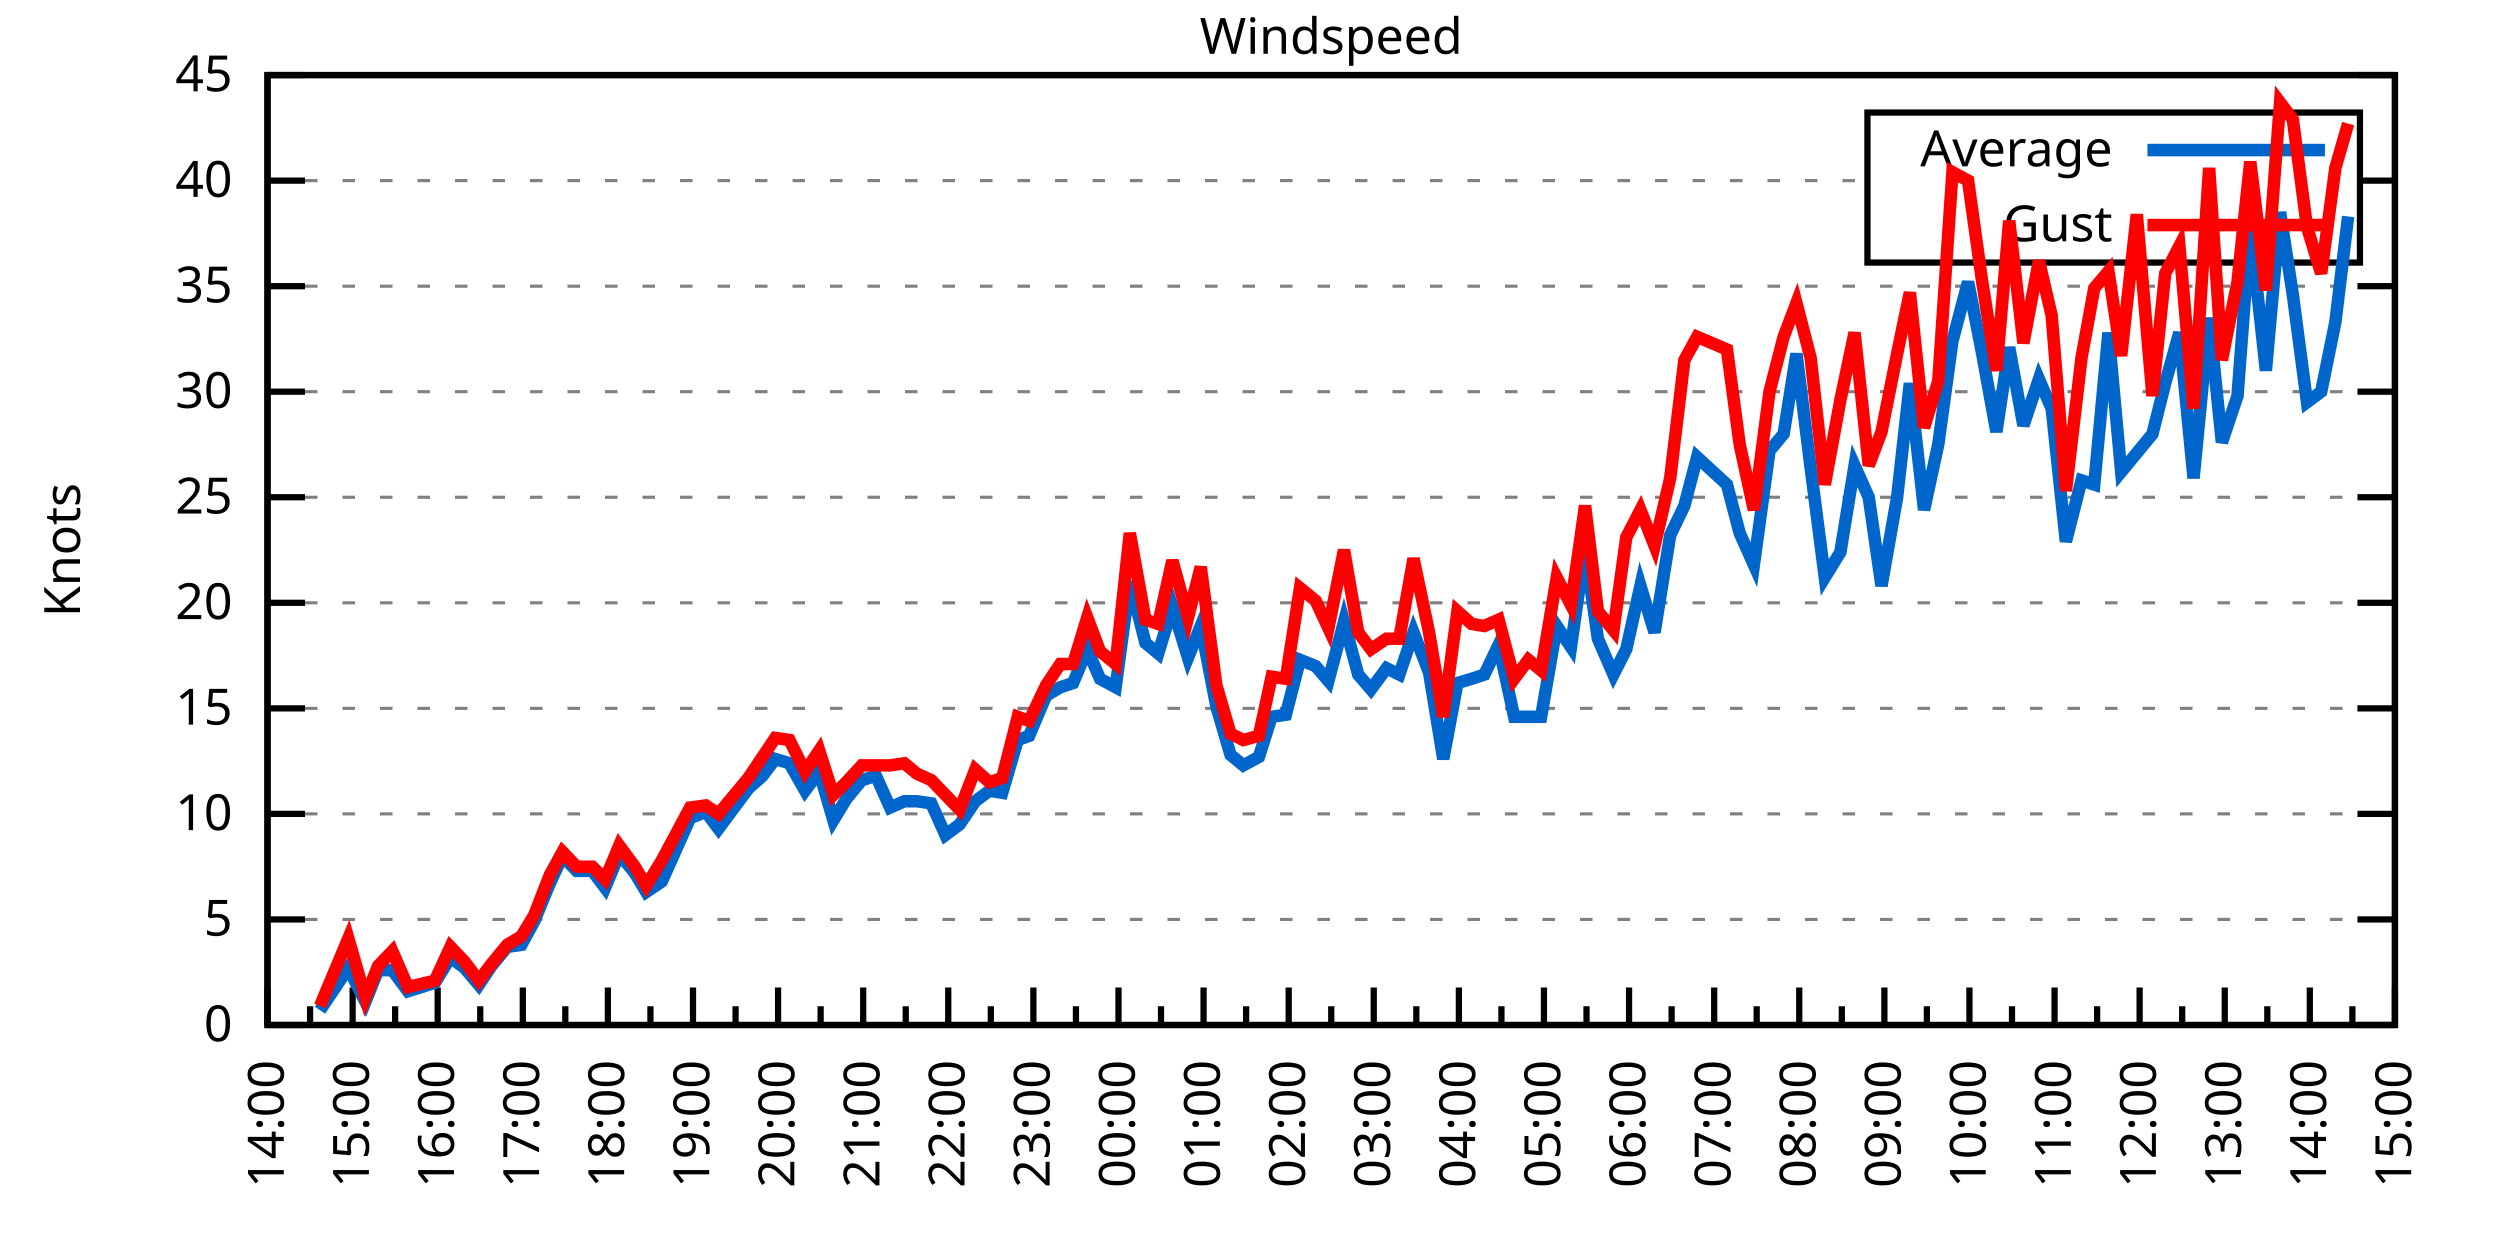
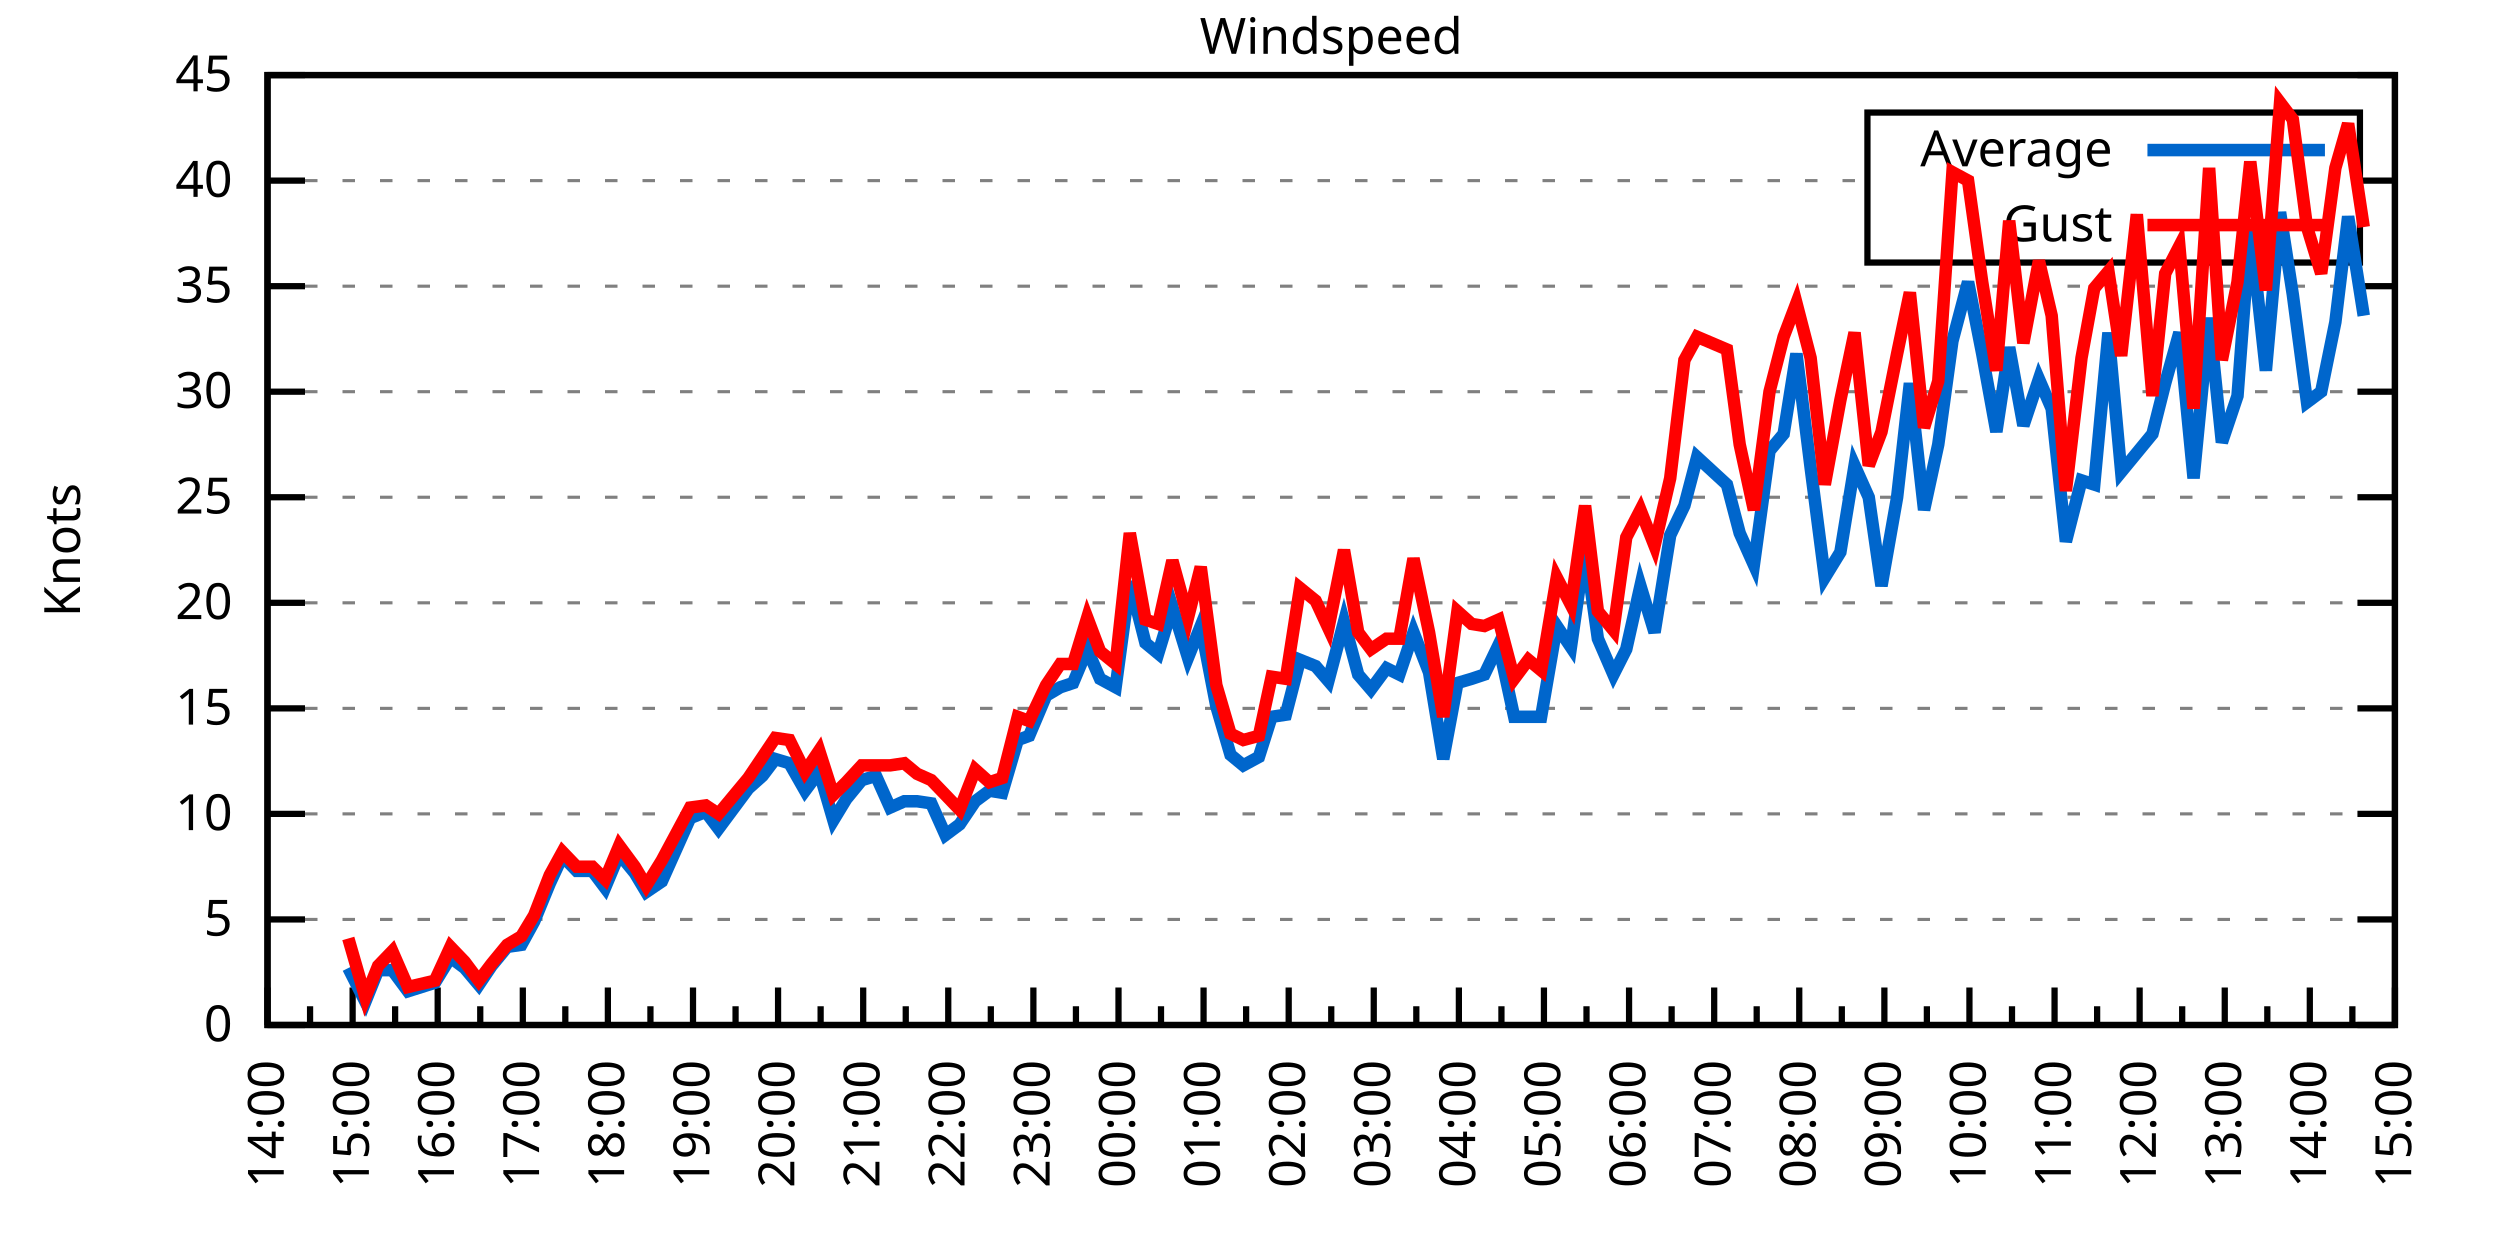
<svg xmlns="http://www.w3.org/2000/svg" xmlns:xlink="http://www.w3.org/1999/xlink" width="400" height="200" viewBox="0 0 400 200">
  <g id="gnuplot_canvas">
    <rect x="0" y="0" width="400" height="200" fill="none" />
    <defs>
      <circle id="gpDot" r="0.5" stroke-width="0.5" stroke="currentColor" />
      <path id="gpPt0" stroke-width="0.333" stroke="currentColor" d="M-1,0 h2 M0,-1 v2" />
      <path id="gpPt1" stroke-width="0.333" stroke="currentColor" d="M-1,-1 L1,1 M1,-1 L-1,1" />
      <path id="gpPt2" stroke-width="0.333" stroke="currentColor" d="M-1,0 L1,0 M0,-1 L0,1 M-1,-1 L1,1 M-1,1 L1,-1" />
      <rect id="gpPt3" stroke-width="0.333" stroke="currentColor" x="-1" y="-1" width="2" height="2" />
      <rect id="gpPt4" stroke-width="0.333" stroke="currentColor" fill="currentColor" x="-1" y="-1" width="2" height="2" />
      <circle id="gpPt5" stroke-width="0.333" stroke="currentColor" cx="0" cy="0" r="1" />
      <use xlink:href="#gpPt5" id="gpPt6" fill="currentColor" stroke="none" />
      <path id="gpPt7" stroke-width="0.333" stroke="currentColor" d="M0,-1.33 L-1.33,0.67 L1.33,0.67 z" />
      <use xlink:href="#gpPt7" id="gpPt8" fill="currentColor" stroke="none" />
      <use xlink:href="#gpPt7" id="gpPt9" stroke="currentColor" transform="rotate(180)" />
      <use xlink:href="#gpPt9" id="gpPt10" fill="currentColor" stroke="none" />
      <use xlink:href="#gpPt3" id="gpPt11" stroke="currentColor" transform="rotate(45)" />
      <use xlink:href="#gpPt11" id="gpPt12" fill="currentColor" stroke="none" />
      <path id="gpPt13" stroke-width="0.333" stroke="currentColor" d="M0,1.330 L1.265,0.411 L0.782,-1.067 L-0.782,-1.076 L-1.265,0.411 z" />
      <use xlink:href="#gpPt13" id="gpPt14" fill="currentColor" stroke="none" />
      <filter id="textbox" filterUnits="objectBoundingBox" x="0" y="0" height="1" width="1">
        <feFlood flood-color="white" flood-opacity="1" result="bgnd" />
        <feComposite in="SourceGraphic" in2="bgnd" operator="atop" />
      </filter>
      <filter id="greybox" filterUnits="objectBoundingBox" x="0" y="0" height="1" width="1">
        <feFlood flood-color="lightgrey" flood-opacity="1" result="grey" />
        <feComposite in="SourceGraphic" in2="grey" operator="atop" />
      </filter>
    </defs>
    <g fill="none" color="white" stroke="currentColor" stroke-width="1.00" stroke-linecap="butt" stroke-linejoin="miter">
</g>
    <g fill="none" color="black" stroke="currentColor" stroke-width="1.00" stroke-linecap="butt" stroke-linejoin="miter">
      <g stroke="none" shape-rendering="crispEdges">
        <polygon fill="rgb(255, 255, 255)" points="42.80,164.00 383.18,164.00 383.18,12.02 42.80,12.02 " />
      </g>
    </g>
    <g fill="none" color="black" stroke="currentColor" stroke-width="1.00" stroke-linecap="butt" stroke-linejoin="miter">
</g>
    <g fill="none" color="black" stroke="black" stroke-width="0.50" stroke-linecap="butt" stroke-linejoin="miter">
</g>
    <g fill="none" color="gray" stroke="currentColor" stroke-width="0.50" stroke-linecap="butt" stroke-linejoin="miter">
      <path stroke="gray" stroke-dasharray="2,4" class="gridline" d="M42.80,164.00 L383.19,164.00  " />
    </g>
    <g fill="none" color="gray" stroke="gray" stroke-width="1.00" stroke-linecap="butt" stroke-linejoin="miter">
</g>
    <g fill="none" color="black" stroke="currentColor" stroke-width="1.00" stroke-linecap="butt" stroke-linejoin="miter">
      <path stroke="black" d="M42.80,164.00 L48.80,164.00 M383.19,164.00 L377.19,164.00  " />
      <g transform="translate(37.20,166.60)" stroke="none" fill="black" font-family="Sans" font-size="8.00" text-anchor="end">
        <text>
          <tspan font-family="Sans"> 0</tspan>
        </text>
      </g>
    </g>
    <g fill="none" color="black" stroke="currentColor" stroke-width="1.00" stroke-linecap="butt" stroke-linejoin="miter">
</g>
    <g fill="none" color="black" stroke="black" stroke-width="0.50" stroke-linecap="butt" stroke-linejoin="miter">
</g>
    <g fill="none" color="gray" stroke="currentColor" stroke-width="0.50" stroke-linecap="butt" stroke-linejoin="miter">
      <path stroke="gray" stroke-dasharray="2,4" class="gridline" d="M42.80,147.11 L383.19,147.11  " />
    </g>
    <g fill="none" color="gray" stroke="gray" stroke-width="1.00" stroke-linecap="butt" stroke-linejoin="miter">
</g>
    <g fill="none" color="black" stroke="currentColor" stroke-width="1.00" stroke-linecap="butt" stroke-linejoin="miter">
      <path stroke="black" d="M42.80,147.11 L48.80,147.11 M383.19,147.11 L377.19,147.11  " />
      <g transform="translate(37.20,149.71)" stroke="none" fill="black" font-family="Sans" font-size="8.00" text-anchor="end">
        <text>
          <tspan font-family="Sans"> 5</tspan>
        </text>
      </g>
    </g>
    <g fill="none" color="black" stroke="currentColor" stroke-width="1.00" stroke-linecap="butt" stroke-linejoin="miter">
</g>
    <g fill="none" color="black" stroke="black" stroke-width="0.50" stroke-linecap="butt" stroke-linejoin="miter">
</g>
    <g fill="none" color="gray" stroke="currentColor" stroke-width="0.50" stroke-linecap="butt" stroke-linejoin="miter">
      <path stroke="gray" stroke-dasharray="2,4" class="gridline" d="M42.80,130.22 L383.19,130.22  " />
    </g>
    <g fill="none" color="gray" stroke="gray" stroke-width="1.00" stroke-linecap="butt" stroke-linejoin="miter">
</g>
    <g fill="none" color="black" stroke="currentColor" stroke-width="1.00" stroke-linecap="butt" stroke-linejoin="miter">
      <path stroke="black" d="M42.80,130.22 L48.80,130.22 M383.19,130.22 L377.19,130.22  " />
      <g transform="translate(37.20,132.82)" stroke="none" fill="black" font-family="Sans" font-size="8.00" text-anchor="end">
        <text>
          <tspan font-family="Sans"> 10</tspan>
        </text>
      </g>
    </g>
    <g fill="none" color="black" stroke="currentColor" stroke-width="1.00" stroke-linecap="butt" stroke-linejoin="miter">
</g>
    <g fill="none" color="black" stroke="black" stroke-width="0.50" stroke-linecap="butt" stroke-linejoin="miter">
</g>
    <g fill="none" color="gray" stroke="currentColor" stroke-width="0.50" stroke-linecap="butt" stroke-linejoin="miter">
      <path stroke="gray" stroke-dasharray="2,4" class="gridline" d="M42.80,113.34 L383.19,113.34  " />
    </g>
    <g fill="none" color="gray" stroke="gray" stroke-width="1.00" stroke-linecap="butt" stroke-linejoin="miter">
</g>
    <g fill="none" color="black" stroke="currentColor" stroke-width="1.00" stroke-linecap="butt" stroke-linejoin="miter">
      <path stroke="black" d="M42.80,113.34 L48.80,113.34 M383.19,113.34 L377.19,113.34  " />
      <g transform="translate(37.20,115.94)" stroke="none" fill="black" font-family="Sans" font-size="8.00" text-anchor="end">
        <text>
          <tspan font-family="Sans"> 15</tspan>
        </text>
      </g>
    </g>
    <g fill="none" color="black" stroke="currentColor" stroke-width="1.00" stroke-linecap="butt" stroke-linejoin="miter">
</g>
    <g fill="none" color="black" stroke="black" stroke-width="0.50" stroke-linecap="butt" stroke-linejoin="miter">
</g>
    <g fill="none" color="gray" stroke="currentColor" stroke-width="0.50" stroke-linecap="butt" stroke-linejoin="miter">
      <path stroke="gray" stroke-dasharray="2,4" class="gridline" d="M42.80,96.45 L383.19,96.45  " />
    </g>
    <g fill="none" color="gray" stroke="gray" stroke-width="1.00" stroke-linecap="butt" stroke-linejoin="miter">
</g>
    <g fill="none" color="black" stroke="currentColor" stroke-width="1.00" stroke-linecap="butt" stroke-linejoin="miter">
      <path stroke="black" d="M42.80,96.45 L48.80,96.45 M383.19,96.45 L377.19,96.45  " />
      <g transform="translate(37.20,99.05)" stroke="none" fill="black" font-family="Sans" font-size="8.00" text-anchor="end">
        <text>
          <tspan font-family="Sans"> 20</tspan>
        </text>
      </g>
    </g>
    <g fill="none" color="black" stroke="currentColor" stroke-width="1.00" stroke-linecap="butt" stroke-linejoin="miter">
</g>
    <g fill="none" color="black" stroke="black" stroke-width="0.50" stroke-linecap="butt" stroke-linejoin="miter">
</g>
    <g fill="none" color="gray" stroke="currentColor" stroke-width="0.50" stroke-linecap="butt" stroke-linejoin="miter">
      <path stroke="gray" stroke-dasharray="2,4" class="gridline" d="M42.80,79.56 L383.19,79.56  " />
    </g>
    <g fill="none" color="gray" stroke="gray" stroke-width="1.00" stroke-linecap="butt" stroke-linejoin="miter">
</g>
    <g fill="none" color="black" stroke="currentColor" stroke-width="1.00" stroke-linecap="butt" stroke-linejoin="miter">
      <path stroke="black" d="M42.80,79.56 L48.80,79.56 M383.19,79.56 L377.19,79.56  " />
      <g transform="translate(37.20,82.16)" stroke="none" fill="black" font-family="Sans" font-size="8.00" text-anchor="end">
        <text>
          <tspan font-family="Sans"> 25</tspan>
        </text>
      </g>
    </g>
    <g fill="none" color="black" stroke="currentColor" stroke-width="1.00" stroke-linecap="butt" stroke-linejoin="miter">
</g>
    <g fill="none" color="black" stroke="black" stroke-width="0.50" stroke-linecap="butt" stroke-linejoin="miter">
</g>
    <g fill="none" color="gray" stroke="currentColor" stroke-width="0.50" stroke-linecap="butt" stroke-linejoin="miter">
      <path stroke="gray" stroke-dasharray="2,4" class="gridline" d="M42.80,62.67 L383.19,62.67  " />
    </g>
    <g fill="none" color="gray" stroke="gray" stroke-width="1.00" stroke-linecap="butt" stroke-linejoin="miter">
</g>
    <g fill="none" color="black" stroke="currentColor" stroke-width="1.00" stroke-linecap="butt" stroke-linejoin="miter">
      <path stroke="black" d="M42.80,62.67 L48.80,62.67 M383.19,62.67 L377.19,62.67  " />
      <g transform="translate(37.20,65.27)" stroke="none" fill="black" font-family="Sans" font-size="8.00" text-anchor="end">
        <text>
          <tspan font-family="Sans"> 30</tspan>
        </text>
      </g>
    </g>
    <g fill="none" color="black" stroke="currentColor" stroke-width="1.00" stroke-linecap="butt" stroke-linejoin="miter">
</g>
    <g fill="none" color="black" stroke="black" stroke-width="0.50" stroke-linecap="butt" stroke-linejoin="miter">
</g>
    <g fill="none" color="gray" stroke="currentColor" stroke-width="0.50" stroke-linecap="butt" stroke-linejoin="miter">
      <path stroke="gray" stroke-dasharray="2,4" class="gridline" d="M42.80,45.79 L383.19,45.79  " />
    </g>
    <g fill="none" color="gray" stroke="gray" stroke-width="1.00" stroke-linecap="butt" stroke-linejoin="miter">
</g>
    <g fill="none" color="black" stroke="currentColor" stroke-width="1.00" stroke-linecap="butt" stroke-linejoin="miter">
      <path stroke="black" d="M42.80,45.79 L48.80,45.79 M383.19,45.79 L377.19,45.79  " />
      <g transform="translate(37.20,48.39)" stroke="none" fill="black" font-family="Sans" font-size="8.00" text-anchor="end">
        <text>
          <tspan font-family="Sans"> 35</tspan>
        </text>
      </g>
    </g>
    <g fill="none" color="black" stroke="currentColor" stroke-width="1.00" stroke-linecap="butt" stroke-linejoin="miter">
</g>
    <g fill="none" color="black" stroke="black" stroke-width="0.50" stroke-linecap="butt" stroke-linejoin="miter">
</g>
    <g fill="none" color="gray" stroke="currentColor" stroke-width="0.50" stroke-linecap="butt" stroke-linejoin="miter">
      <path stroke="gray" stroke-dasharray="2,4" class="gridline" d="M42.80,28.90 L298.79,28.90 M377.59,28.90 L383.19,28.90  " />
    </g>
    <g fill="none" color="gray" stroke="gray" stroke-width="1.00" stroke-linecap="butt" stroke-linejoin="miter">
</g>
    <g fill="none" color="black" stroke="currentColor" stroke-width="1.00" stroke-linecap="butt" stroke-linejoin="miter">
      <path stroke="black" d="M42.80,28.90 L48.80,28.90 M383.19,28.90 L377.19,28.90  " />
      <g transform="translate(37.20,31.50)" stroke="none" fill="black" font-family="Sans" font-size="8.00" text-anchor="end">
        <text>
          <tspan font-family="Sans"> 40</tspan>
        </text>
      </g>
    </g>
    <g fill="none" color="black" stroke="currentColor" stroke-width="1.00" stroke-linecap="butt" stroke-linejoin="miter">
</g>
    <g fill="none" color="black" stroke="black" stroke-width="0.50" stroke-linecap="butt" stroke-linejoin="miter">
</g>
    <g fill="none" color="gray" stroke="currentColor" stroke-width="0.50" stroke-linecap="butt" stroke-linejoin="miter">
      <path stroke="gray" stroke-dasharray="2,4" class="gridline" d="M42.80,12.01 L383.19,12.01  " />
    </g>
    <g fill="none" color="gray" stroke="gray" stroke-width="1.00" stroke-linecap="butt" stroke-linejoin="miter">
</g>
    <g fill="none" color="black" stroke="currentColor" stroke-width="1.00" stroke-linecap="butt" stroke-linejoin="miter">
      <path stroke="black" d="M42.80,12.01 L48.80,12.01 M383.19,12.01 L377.19,12.01  " />
      <g transform="translate(37.20,14.61)" stroke="none" fill="black" font-family="Sans" font-size="8.00" text-anchor="end">
        <text>
          <tspan font-family="Sans"> 45</tspan>
        </text>
      </g>
    </g>
    <g fill="none" color="black" stroke="currentColor" stroke-width="1.00" stroke-linecap="butt" stroke-linejoin="miter">
      <path stroke="black" d="M42.80,164.00 L42.80,158.00  " />
      <g transform="translate(45.40,169.60) rotate(270)" stroke="none" fill="black" font-family="Sans" font-size="8.00" text-anchor="end">
        <text>
          <tspan font-family="Sans">14:00</tspan>
        </text>
      </g>
    </g>
    <g fill="none" color="black" stroke="currentColor" stroke-width="1.00" stroke-linecap="butt" stroke-linejoin="miter">
      <path stroke="black" d="M49.61,164.00 L49.61,161.00 M56.42,164.00 L56.42,158.00  " />
      <g transform="translate(59.02,169.60) rotate(270)" stroke="none" fill="black" font-family="Sans" font-size="8.00" text-anchor="end">
        <text>
          <tspan font-family="Sans">15:00</tspan>
        </text>
      </g>
    </g>
    <g fill="none" color="black" stroke="currentColor" stroke-width="1.00" stroke-linecap="butt" stroke-linejoin="miter">
      <path stroke="black" d="M63.22,164.00 L63.22,161.00 M70.03,164.00 L70.03,158.00  " />
      <g transform="translate(72.63,169.60) rotate(270)" stroke="none" fill="black" font-family="Sans" font-size="8.00" text-anchor="end">
        <text>
          <tspan font-family="Sans">16:00</tspan>
        </text>
      </g>
    </g>
    <g fill="none" color="black" stroke="currentColor" stroke-width="1.00" stroke-linecap="butt" stroke-linejoin="miter">
      <path stroke="black" d="M76.84,164.00 L76.84,161.00 M83.65,164.00 L83.65,158.00  " />
      <g transform="translate(86.25,169.60) rotate(270)" stroke="none" fill="black" font-family="Sans" font-size="8.00" text-anchor="end">
        <text>
          <tspan font-family="Sans">17:00</tspan>
        </text>
      </g>
    </g>
    <g fill="none" color="black" stroke="currentColor" stroke-width="1.00" stroke-linecap="butt" stroke-linejoin="miter">
      <path stroke="black" d="M90.45,164.00 L90.45,161.00 M97.26,164.00 L97.26,158.00  " />
      <g transform="translate(99.86,169.60) rotate(270)" stroke="none" fill="black" font-family="Sans" font-size="8.00" text-anchor="end">
        <text>
          <tspan font-family="Sans">18:00</tspan>
        </text>
      </g>
    </g>
    <g fill="none" color="black" stroke="currentColor" stroke-width="1.00" stroke-linecap="butt" stroke-linejoin="miter">
      <path stroke="black" d="M104.07,164.00 L104.07,161.00 M110.88,164.00 L110.88,158.00  " />
      <g transform="translate(113.48,169.60) rotate(270)" stroke="none" fill="black" font-family="Sans" font-size="8.00" text-anchor="end">
        <text>
          <tspan font-family="Sans">19:00</tspan>
        </text>
      </g>
    </g>
    <g fill="none" color="black" stroke="currentColor" stroke-width="1.00" stroke-linecap="butt" stroke-linejoin="miter">
      <path stroke="black" d="M117.69,164.00 L117.69,161.00 M124.49,164.00 L124.49,158.00  " />
      <g transform="translate(127.09,169.60) rotate(270)" stroke="none" fill="black" font-family="Sans" font-size="8.00" text-anchor="end">
        <text>
          <tspan font-family="Sans">20:00</tspan>
        </text>
      </g>
    </g>
    <g fill="none" color="black" stroke="currentColor" stroke-width="1.00" stroke-linecap="butt" stroke-linejoin="miter">
      <path stroke="black" d="M131.30,164.00 L131.30,161.00 M138.11,164.00 L138.11,158.00  " />
      <g transform="translate(140.71,169.60) rotate(270)" stroke="none" fill="black" font-family="Sans" font-size="8.00" text-anchor="end">
        <text>
          <tspan font-family="Sans">21:00</tspan>
        </text>
      </g>
    </g>
    <g fill="none" color="black" stroke="currentColor" stroke-width="1.00" stroke-linecap="butt" stroke-linejoin="miter">
      <path stroke="black" d="M144.92,164.00 L144.92,161.00 M151.72,164.00 L151.72,158.00  " />
      <g transform="translate(154.32,169.60) rotate(270)" stroke="none" fill="black" font-family="Sans" font-size="8.00" text-anchor="end">
        <text>
          <tspan font-family="Sans">22:00</tspan>
        </text>
      </g>
    </g>
    <g fill="none" color="black" stroke="currentColor" stroke-width="1.00" stroke-linecap="butt" stroke-linejoin="miter">
      <path stroke="black" d="M158.53,164.00 L158.53,161.00 M165.34,164.00 L165.34,158.00  " />
      <g transform="translate(167.94,169.60) rotate(270)" stroke="none" fill="black" font-family="Sans" font-size="8.00" text-anchor="end">
        <text>
          <tspan font-family="Sans">23:00</tspan>
        </text>
      </g>
    </g>
    <g fill="none" color="black" stroke="currentColor" stroke-width="1.00" stroke-linecap="butt" stroke-linejoin="miter">
      <path stroke="black" d="M172.15,164.00 L172.15,161.00 M178.96,164.00 L178.96,158.00  " />
      <g transform="translate(181.56,169.60) rotate(270)" stroke="none" fill="black" font-family="Sans" font-size="8.00" text-anchor="end">
        <text>
          <tspan font-family="Sans">00:00</tspan>
        </text>
      </g>
    </g>
    <g fill="none" color="black" stroke="currentColor" stroke-width="1.00" stroke-linecap="butt" stroke-linejoin="miter">
      <path stroke="black" d="M185.76,164.00 L185.76,161.00 M192.57,164.00 L192.57,158.00  " />
      <g transform="translate(195.17,169.60) rotate(270)" stroke="none" fill="black" font-family="Sans" font-size="8.00" text-anchor="end">
        <text>
          <tspan font-family="Sans">01:00</tspan>
        </text>
      </g>
    </g>
    <g fill="none" color="black" stroke="currentColor" stroke-width="1.00" stroke-linecap="butt" stroke-linejoin="miter">
      <path stroke="black" d="M199.38,164.00 L199.38,161.00 M206.19,164.00 L206.19,158.00  " />
      <g transform="translate(208.79,169.60) rotate(270)" stroke="none" fill="black" font-family="Sans" font-size="8.00" text-anchor="end">
        <text>
          <tspan font-family="Sans">02:00</tspan>
        </text>
      </g>
    </g>
    <g fill="none" color="black" stroke="currentColor" stroke-width="1.00" stroke-linecap="butt" stroke-linejoin="miter">
      <path stroke="black" d="M213.00,164.00 L213.00,161.00 M219.80,164.00 L219.80,158.00  " />
      <g transform="translate(222.40,169.60) rotate(270)" stroke="none" fill="black" font-family="Sans" font-size="8.00" text-anchor="end">
        <text>
          <tspan font-family="Sans">03:00</tspan>
        </text>
      </g>
    </g>
    <g fill="none" color="black" stroke="currentColor" stroke-width="1.00" stroke-linecap="butt" stroke-linejoin="miter">
      <path stroke="black" d="M226.61,164.00 L226.61,161.00 M233.42,164.00 L233.42,158.00  " />
      <g transform="translate(236.02,169.60) rotate(270)" stroke="none" fill="black" font-family="Sans" font-size="8.00" text-anchor="end">
        <text>
          <tspan font-family="Sans">04:00</tspan>
        </text>
      </g>
    </g>
    <g fill="none" color="black" stroke="currentColor" stroke-width="1.00" stroke-linecap="butt" stroke-linejoin="miter">
      <path stroke="black" d="M240.23,164.00 L240.23,161.00 M247.03,164.00 L247.03,158.00  " />
      <g transform="translate(249.63,169.60) rotate(270)" stroke="none" fill="black" font-family="Sans" font-size="8.00" text-anchor="end">
        <text>
          <tspan font-family="Sans">05:00</tspan>
        </text>
      </g>
    </g>
    <g fill="none" color="black" stroke="currentColor" stroke-width="1.00" stroke-linecap="butt" stroke-linejoin="miter">
      <path stroke="black" d="M253.84,164.00 L253.84,161.00 M260.65,164.00 L260.65,158.00  " />
      <g transform="translate(263.25,169.60) rotate(270)" stroke="none" fill="black" font-family="Sans" font-size="8.00" text-anchor="end">
        <text>
          <tspan font-family="Sans">06:00</tspan>
        </text>
      </g>
    </g>
    <g fill="none" color="black" stroke="currentColor" stroke-width="1.00" stroke-linecap="butt" stroke-linejoin="miter">
      <path stroke="black" d="M267.46,164.00 L267.46,161.00 M274.27,164.00 L274.27,158.00  " />
      <g transform="translate(276.87,169.60) rotate(270)" stroke="none" fill="black" font-family="Sans" font-size="8.00" text-anchor="end">
        <text>
          <tspan font-family="Sans">07:00</tspan>
        </text>
      </g>
    </g>
    <g fill="none" color="black" stroke="currentColor" stroke-width="1.00" stroke-linecap="butt" stroke-linejoin="miter">
      <path stroke="black" d="M281.07,164.00 L281.07,161.00 M287.88,164.00 L287.88,158.00  " />
      <g transform="translate(290.48,169.60) rotate(270)" stroke="none" fill="black" font-family="Sans" font-size="8.00" text-anchor="end">
        <text>
          <tspan font-family="Sans">08:00</tspan>
        </text>
      </g>
    </g>
    <g fill="none" color="black" stroke="currentColor" stroke-width="1.00" stroke-linecap="butt" stroke-linejoin="miter">
      <path stroke="black" d="M294.69,164.00 L294.69,161.00 M301.50,164.00 L301.50,158.00  " />
      <g transform="translate(304.10,169.60) rotate(270)" stroke="none" fill="black" font-family="Sans" font-size="8.00" text-anchor="end">
        <text>
          <tspan font-family="Sans">09:00</tspan>
        </text>
      </g>
    </g>
    <g fill="none" color="black" stroke="currentColor" stroke-width="1.00" stroke-linecap="butt" stroke-linejoin="miter">
      <path stroke="black" d="M308.30,164.00 L308.30,161.00 M315.11,164.00 L315.11,158.00  " />
      <g transform="translate(317.71,169.60) rotate(270)" stroke="none" fill="black" font-family="Sans" font-size="8.00" text-anchor="end">
        <text>
          <tspan font-family="Sans">10:00</tspan>
        </text>
      </g>
    </g>
    <g fill="none" color="black" stroke="currentColor" stroke-width="1.00" stroke-linecap="butt" stroke-linejoin="miter">
      <path stroke="black" d="M321.92,164.00 L321.92,161.00 M328.73,164.00 L328.73,158.00  " />
      <g transform="translate(331.33,169.60) rotate(270)" stroke="none" fill="black" font-family="Sans" font-size="8.00" text-anchor="end">
        <text>
          <tspan font-family="Sans">11:00</tspan>
        </text>
      </g>
    </g>
    <g fill="none" color="black" stroke="currentColor" stroke-width="1.00" stroke-linecap="butt" stroke-linejoin="miter">
      <path stroke="black" d="M335.54,164.00 L335.54,161.00 M342.34,164.00 L342.34,158.00  " />
      <g transform="translate(344.94,169.60) rotate(270)" stroke="none" fill="black" font-family="Sans" font-size="8.00" text-anchor="end">
        <text>
          <tspan font-family="Sans">12:00</tspan>
        </text>
      </g>
    </g>
    <g fill="none" color="black" stroke="currentColor" stroke-width="1.00" stroke-linecap="butt" stroke-linejoin="miter">
      <path stroke="black" d="M349.15,164.00 L349.15,161.00 M355.96,164.00 L355.96,158.00  " />
      <g transform="translate(358.56,169.60) rotate(270)" stroke="none" fill="black" font-family="Sans" font-size="8.00" text-anchor="end">
        <text>
          <tspan font-family="Sans">13:00</tspan>
        </text>
      </g>
    </g>
    <g fill="none" color="black" stroke="currentColor" stroke-width="1.00" stroke-linecap="butt" stroke-linejoin="miter">
      <path stroke="black" d="M362.77,164.00 L362.77,161.00 M369.57,164.00 L369.57,158.00  " />
      <g transform="translate(372.17,169.60) rotate(270)" stroke="none" fill="black" font-family="Sans" font-size="8.00" text-anchor="end">
        <text>
          <tspan font-family="Sans">14:00</tspan>
        </text>
      </g>
    </g>
    <g fill="none" color="black" stroke="currentColor" stroke-width="1.00" stroke-linecap="butt" stroke-linejoin="miter">
      <path stroke="black" d="M376.38,164.00 L376.38,161.00 M383.19,164.00 L383.19,158.00  " />
      <g transform="translate(385.79,169.60) rotate(270)" stroke="none" fill="black" font-family="Sans" font-size="8.00" text-anchor="end">
        <text>
          <tspan font-family="Sans">15:00</tspan>
        </text>
      </g>
    </g>
    <g fill="none" color="black" stroke="currentColor" stroke-width="1.00" stroke-linecap="butt" stroke-linejoin="miter">
</g>
    <g fill="none" color="black" stroke="currentColor" stroke-width="1.00" stroke-linecap="butt" stroke-linejoin="miter">
      <path stroke="black" d="M42.80,12.01 L42.80,164.00 L383.19,164.00 L383.19,12.01 L42.80,12.01 Z  " />
    </g>
    <g fill="none" color="black" stroke="currentColor" stroke-width="1.00" stroke-linecap="butt" stroke-linejoin="miter">
      <g transform="translate(12.80,88.01) rotate(270)" stroke="none" fill="black" font-family="Sans" font-size="8.00" text-anchor="middle">
        <text>
          <tspan font-family="Sans">Knots</tspan>
        </text>
      </g>
    </g>
    <g fill="none" color="black" stroke="currentColor" stroke-width="1.00" stroke-linecap="butt" stroke-linejoin="miter">
</g>
    <g fill="none" color="black" stroke="currentColor" stroke-width="1.00" stroke-linecap="butt" stroke-linejoin="miter">
      <path stroke="black" d="M298.79,42.01 L298.79,18.01 L377.59,18.01 L377.59,42.01 L298.79,42.01 Z  " />
    </g>
    <g id="Windspeed_plot_1">
      <g fill="none" color="white" stroke="black" stroke-width="2.00" stroke-linecap="butt" stroke-linejoin="miter">
</g>
      <g fill="none" color="black" stroke="currentColor" stroke-width="2.00" stroke-linecap="butt" stroke-linejoin="miter">
        <g transform="translate(337.99,26.61)" stroke="none" fill="black" font-family="Sans" font-size="8.00" text-anchor="end">
          <text>
            <tspan font-family="Sans">Average</tspan>
          </text>
        </g>
      </g>
      <g fill="none" color="black" stroke="currentColor" stroke-width="2.00" stroke-linecap="butt" stroke-linejoin="miter">
-         <path stroke="rgb(  0, 102, 204)" d="M343.59,24.01 L371.99,24.01 M51.20,161.64 L55.73,154.88 L58.46,160.28 L60.50,155.22 L62.77,155.22 L65.27,158.60   L69.58,157.24 L72.07,153.19 L74.34,154.88 L76.61,157.58 L78.65,154.54 L81.15,151.50 L83.42,151.17 L85.46,147.45   L87.96,141.37 L90.00,136.98 L92.27,139.34 L94.77,139.34 L96.81,142.05 L99.08,136.64 L101.57,139.68 L103.39,142.72   L105.89,141.03 L110.42,130.90 L112.92,129.89 L114.96,132.59 L119.73,126.17 L122.00,124.14 L124.04,121.44 L126.31,122.12   L128.81,126.51 L131.07,123.47 L133.34,131.24 L135.39,127.86 L137.88,124.82 L140.15,124.14 L142.42,129.21 L144.69,128.20   L146.73,128.20 L149.00,128.54 L151.27,133.60 L153.54,131.91 L156.04,128.20 L158.31,126.51 L160.35,126.85 L162.84,118.40   L164.66,117.73 L167.38,111.31 L169.65,109.96 L171.69,109.28 L173.96,103.88 L176.01,108.61 L178.50,109.96 L180.77,93.07   L183.27,102.87 L185.31,104.56 L187.58,97.12 L190.08,105.23 L192.12,100.16 L194.61,113.00 L196.88,120.77 L198.93,122.46   L201.42,121.11 L203.46,114.69 L205.73,114.35 L208.00,105.57 L210.50,106.58 L212.54,108.95 L215.04,99.49 L217.31,107.93   L219.35,110.30 L221.85,106.92 L223.89,107.93 L226.16,101.18 L228.65,107.59 L230.92,121.44 L233.19,109.28 L235.46,108.61   L237.50,107.93 L239.77,103.20 L242.27,114.69 L244.54,114.69 L246.58,114.69 L249.08,100.16 L251.35,103.54 L253.61,87.67   L255.66,102.19 L258.15,107.93 L260.20,103.88 L262.47,93.75 L264.73,101.18 L267.23,85.64 L269.50,80.91 L271.54,73.14   L276.31,77.53 L278.35,85.30 L280.62,90.37 L283.12,72.13 L285.38,69.43 L287.43,56.59 L289.70,74.83 L291.97,92.40   L294.46,88.34 L296.73,74.49 L299.00,79.56 L301.04,93.75 L303.54,79.56 L305.58,61.32 L307.85,81.59 L310.12,71.12   L312.39,54.57 L314.89,45.11 L317.15,56.59 L319.42,69.09 L321.47,55.58 L323.74,68.08 L326.23,60.65 L328.27,65.38   L330.54,86.65 L333.04,76.86 L335.08,77.53 L337.35,53.22 L339.39,75.51 L341.89,72.47 L344.39,69.43 L346.43,61.32   L348.70,53.22 L350.97,76.52 L353.46,50.85 L355.50,70.78 L358.00,63.35 L360.04,36.33 L362.54,59.30 L364.81,33.96   L366.85,47.14 L369.12,64.36 L371.39,62.67 L373.66,51.53 L375.70,34.64  " />
+         <path stroke="rgb(  0, 102, 204)" d="M343.59,24.01 L371.99,24.01 M55.73,154.88 L58.46,160.28 L60.50,155.22 L62.77,155.22 L65.27,158.60 L69.58,157.24   L72.07,153.19 L74.34,154.88 L76.61,157.58 L78.65,154.54 L81.15,151.50 L83.42,151.17 L85.46,147.45 L87.96,141.37   L90.00,136.98 L92.27,139.34 L94.77,139.34 L96.81,142.05 L99.08,136.64 L101.57,139.68 L103.39,142.72 L105.89,141.03   L110.42,130.90 L112.92,129.89 L114.96,132.59 L119.73,126.17 L122.00,124.14 L124.04,121.44 L126.31,122.12 L128.81,126.51   L131.07,123.47 L133.34,131.24 L135.39,127.86 L137.88,124.82 L140.15,124.14 L142.42,129.21 L144.69,128.20 L146.73,128.20   L149.00,128.54 L151.27,133.60 L153.54,131.91 L156.04,128.20 L158.31,126.51 L160.35,126.85 L162.84,118.40 L164.66,117.73   L167.38,111.31 L169.65,109.96 L171.69,109.28 L173.96,103.88 L176.01,108.61 L178.50,109.96 L180.77,93.07 L183.27,102.87   L185.31,104.56 L187.58,97.12 L190.08,105.23 L192.12,100.16 L194.61,113.00 L196.88,120.77 L198.93,122.46 L201.42,121.11   L203.46,114.69 L205.73,114.35 L208.00,105.57 L210.50,106.58 L212.54,108.95 L215.04,99.49 L217.31,107.93 L219.35,110.30   L221.85,106.92 L223.89,107.93 L226.16,101.18 L228.65,107.59 L230.92,121.44 L233.19,109.28 L235.46,108.61 L237.50,107.93   L239.77,103.20 L242.27,114.69 L244.54,114.69 L246.58,114.69 L249.08,100.16 L251.35,103.54 L253.61,87.67 L255.66,102.19   L258.15,107.93 L260.20,103.88 L262.47,93.75 L264.73,101.18 L267.23,85.64 L269.50,80.91 L271.54,73.14 L276.31,77.53   L278.35,85.30 L280.62,90.37 L283.12,72.13 L285.38,69.43 L287.43,56.59 L289.70,74.83 L291.97,92.40 L294.46,88.34   L296.73,74.49 L299.00,79.56 L301.04,93.75 L303.54,79.56 L305.58,61.32 L307.85,81.59 L310.12,71.12 L312.39,54.57   L314.89,45.11 L317.15,56.59 L319.42,69.09 L321.47,55.58 L323.74,68.08 L326.23,60.65 L328.27,65.38 L330.54,86.65   L333.04,76.86 L335.08,77.53 L337.35,53.22 L339.39,75.51 L341.89,72.47 L344.39,69.43 L346.43,61.32 L348.70,53.22   L350.97,76.52 L353.46,50.85 L355.50,70.78 L358.00,63.35 L360.04,36.33 L362.54,59.30 L364.81,33.96 L366.85,47.14   L369.12,64.36 L371.39,62.67 L373.66,51.53 L375.70,34.64 L378.20,50.51  " />
      </g>
    </g>
    <g id="Windspeed_plot_2">
      <g fill="none" color="black" stroke="currentColor" stroke-width="2.00" stroke-linecap="butt" stroke-linejoin="miter">
        <g transform="translate(337.99,38.61)" stroke="none" fill="black" font-family="Sans" font-size="8.00" text-anchor="end">
          <text>
            <tspan font-family="Sans">Gust</tspan>
          </text>
        </g>
      </g>
      <g fill="none" color="black" stroke="currentColor" stroke-width="2.00" stroke-linecap="butt" stroke-linejoin="miter">
-         <path stroke="rgb(255,   0,   0)" d="M343.59,36.01 L371.99,36.01 M51.20,160.96 L55.73,150.15 L58.46,159.61 L60.50,154.54 L62.77,152.18 L65.27,157.92   L69.58,156.91 L72.07,151.50 L74.34,153.87 L76.61,156.91 L78.65,154.21 L81.15,151.17 L83.42,149.81 L85.46,146.44   L87.96,140.02 L90.00,136.30 L92.27,138.67 L94.77,138.67 L96.81,140.69 L99.08,135.29 L101.57,138.67 L103.39,141.71   L105.89,137.66 L110.42,129.21 L112.92,128.87 L114.96,130.22 L119.73,124.48 L122.00,121.11 L124.04,118.07 L126.31,118.40   L128.81,123.47 L131.07,120.09 L133.34,127.18 L135.39,125.16 L137.88,122.46 L140.15,122.46 L142.42,122.46 L144.69,122.12   L146.73,123.81 L149.00,124.82 L151.27,127.18 L153.54,129.55 L156.04,123.13 L158.31,125.16 L160.35,124.48 L162.84,114.69   L164.66,115.36 L167.38,109.62 L169.65,106.24 L171.69,106.24 L173.96,98.81 L176.01,104.22 L178.50,106.24 L180.77,85.30   L183.27,99.15 L185.31,99.83 L187.58,89.69 L190.08,98.81 L192.12,90.71 L194.61,109.62 L196.88,117.39 L198.93,118.40   L201.42,117.73 L203.46,108.27 L205.73,108.61 L208.00,94.08 L210.50,96.11 L212.54,100.50 L215.04,88.00 L217.31,101.18   L219.35,103.88 L221.85,102.19 L223.89,102.19 L226.16,89.36 L228.65,101.18 L230.92,114.69 L233.19,97.80 L235.46,99.83   L237.50,100.16 L239.77,99.15 L242.27,108.61 L244.54,105.57 L246.58,107.26 L249.08,92.40 L251.35,96.79 L253.61,80.91   L255.66,97.80 L258.15,100.84 L260.20,85.98 L262.47,81.59 L264.73,87.33 L267.23,76.52 L269.50,57.61 L271.54,53.89   L276.31,55.92 L278.35,71.12 L280.62,81.59 L283.12,62.67 L285.38,53.89 L287.43,48.49 L289.70,57.27 L291.97,77.53   L294.46,64.02 L296.73,53.22 L299.00,74.49 L301.04,69.09 L303.54,56.59 L305.58,46.80 L307.85,68.42 L310.12,60.98   L312.39,27.55 L314.89,28.90 L317.15,45.11 L319.42,59.30 L321.47,35.32 L323.74,54.90 L326.23,41.73 L328.27,50.51   L330.54,78.55 L333.04,57.27 L335.08,46.12 L337.35,43.42 L339.39,56.93 L341.89,34.30 L344.39,63.35 L346.43,43.76   L348.70,39.37 L350.97,65.38 L353.46,26.87 L355.50,57.61 L358.00,45.11 L360.04,25.86 L362.54,46.46 L364.81,16.40   L366.85,19.10 L369.12,36.33 L371.39,43.76 L373.66,26.87 L375.70,19.78  " />
+         <path stroke="rgb(255,   0,   0)" d="M343.59,36.01 L371.99,36.01 M55.73,150.15 L58.46,159.61 L60.50,154.54 L62.77,152.18 L65.27,157.92 L69.58,156.91   L72.07,151.50 L74.34,153.87 L76.61,156.91 L78.65,154.21 L81.15,151.17 L83.42,149.81 L85.46,146.44 L87.96,140.02   L90.00,136.30 L92.27,138.67 L94.77,138.67 L96.81,140.69 L99.08,135.29 L101.57,138.67 L103.39,141.71 L105.89,137.66   L110.42,129.21 L112.92,128.87 L114.96,130.22 L119.73,124.48 L122.00,121.11 L124.04,118.07 L126.31,118.40 L128.81,123.47   L131.07,120.09 L133.34,127.18 L135.39,125.16 L137.88,122.46 L140.15,122.46 L142.42,122.46 L144.69,122.12 L146.73,123.81   L149.00,124.82 L151.27,127.18 L153.54,129.55 L156.04,123.13 L158.31,125.16 L160.35,124.48 L162.84,114.69 L164.66,115.36   L167.38,109.62 L169.65,106.24 L171.69,106.24 L173.96,98.81 L176.01,104.22 L178.50,106.24 L180.77,85.30 L183.27,99.15   L185.31,99.83 L187.58,89.69 L190.08,98.81 L192.12,90.71 L194.61,109.62 L196.88,117.39 L198.93,118.40 L201.42,117.73   L203.46,108.27 L205.73,108.61 L208.00,94.08 L210.50,96.11 L212.54,100.50 L215.04,88.00 L217.31,101.18 L219.35,103.88   L221.85,102.19 L223.89,102.19 L226.16,89.36 L228.65,101.18 L230.92,114.69 L233.19,97.80 L235.46,99.83 L237.50,100.16   L239.77,99.15 L242.27,108.61 L244.54,105.57 L246.58,107.26 L249.08,92.40 L251.35,96.79 L253.61,80.91 L255.66,97.80   L258.15,100.84 L260.20,85.98 L262.47,81.59 L264.73,87.33 L267.23,76.52 L269.50,57.61 L271.54,53.89 L276.31,55.92   L278.35,71.12 L280.62,81.59 L283.12,62.67 L285.38,53.89 L287.43,48.49 L289.70,57.27 L291.97,77.53 L294.46,64.02   L296.73,53.22 L299.00,74.49 L301.04,69.09 L303.54,56.59 L305.58,46.80 L307.85,68.42 L310.12,60.98 L312.39,27.55   L314.89,28.90 L317.15,45.11 L319.42,59.30 L321.47,35.32 L323.74,54.90 L326.23,41.73 L328.27,50.51 L330.54,78.55   L333.04,57.27 L335.08,46.12 L337.35,43.42 L339.39,56.93 L341.89,34.30 L344.39,63.35 L346.43,43.76 L348.70,39.37   L350.97,65.38 L353.46,26.87 L355.50,57.61 L358.00,45.11 L360.04,25.86 L362.54,46.46 L364.81,16.40 L366.85,19.10   L369.12,36.33 L371.39,43.76 L373.66,26.87 L375.70,19.78 L378.20,36.33  " />
      </g>
    </g>
    <g fill="none" color="black" stroke="currentColor" stroke-width="2.00" stroke-linecap="butt" stroke-linejoin="miter">
</g>
    <g fill="none" color="black" stroke="black" stroke-width="1.00" stroke-linecap="butt" stroke-linejoin="miter">
</g>
    <g fill="none" color="black" stroke="currentColor" stroke-width="1.00" stroke-linecap="butt" stroke-linejoin="miter">
      <path stroke="black" d="M42.80,12.01 L42.80,164.00 L383.19,164.00 L383.19,12.01 L42.80,12.01 Z  " />
    </g>
    <g fill="none" color="black" stroke="currentColor" stroke-width="1.00" stroke-linecap="butt" stroke-linejoin="miter">
      <g transform="translate(212.99,8.61)" stroke="none" fill="black" font-family="Sans" font-size="8.00" text-anchor="middle">
        <text>
          <tspan font-family="Sans">Windspeed</tspan>
        </text>
      </g>
    </g>
    <g fill="none" color="black" stroke="currentColor" stroke-width="1.00" stroke-linecap="butt" stroke-linejoin="miter">
</g>
  </g>
</svg>
